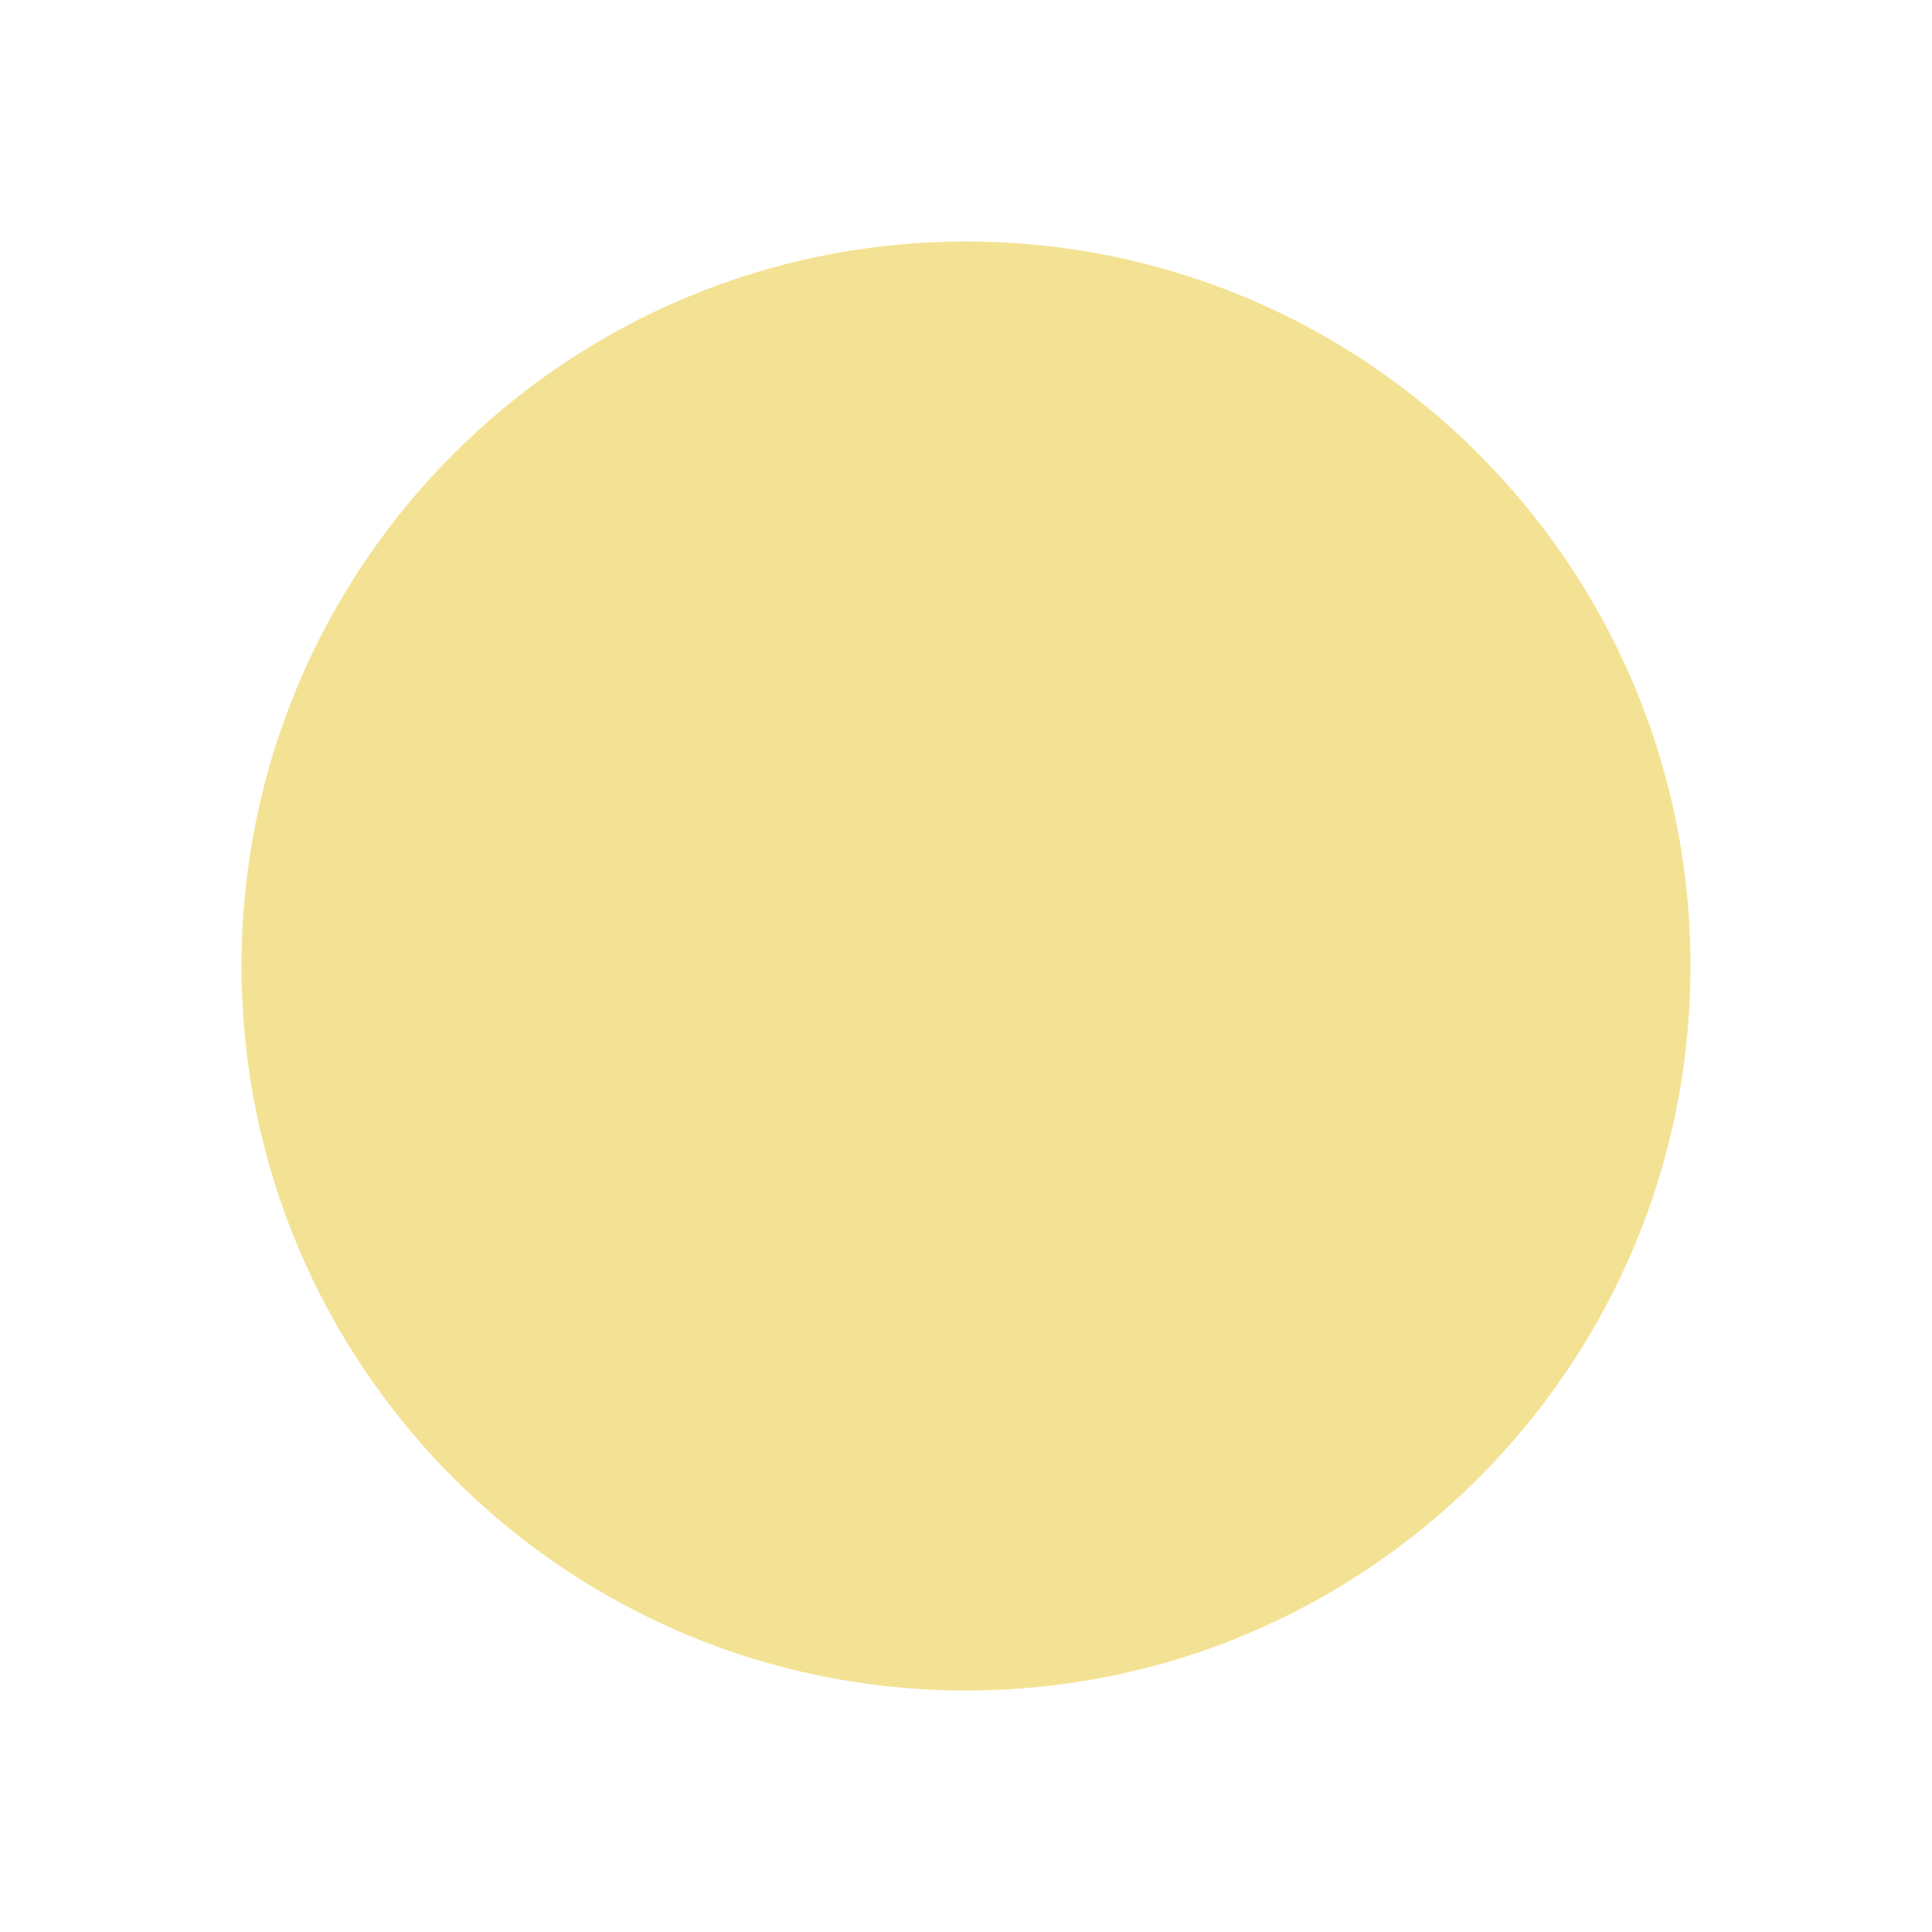
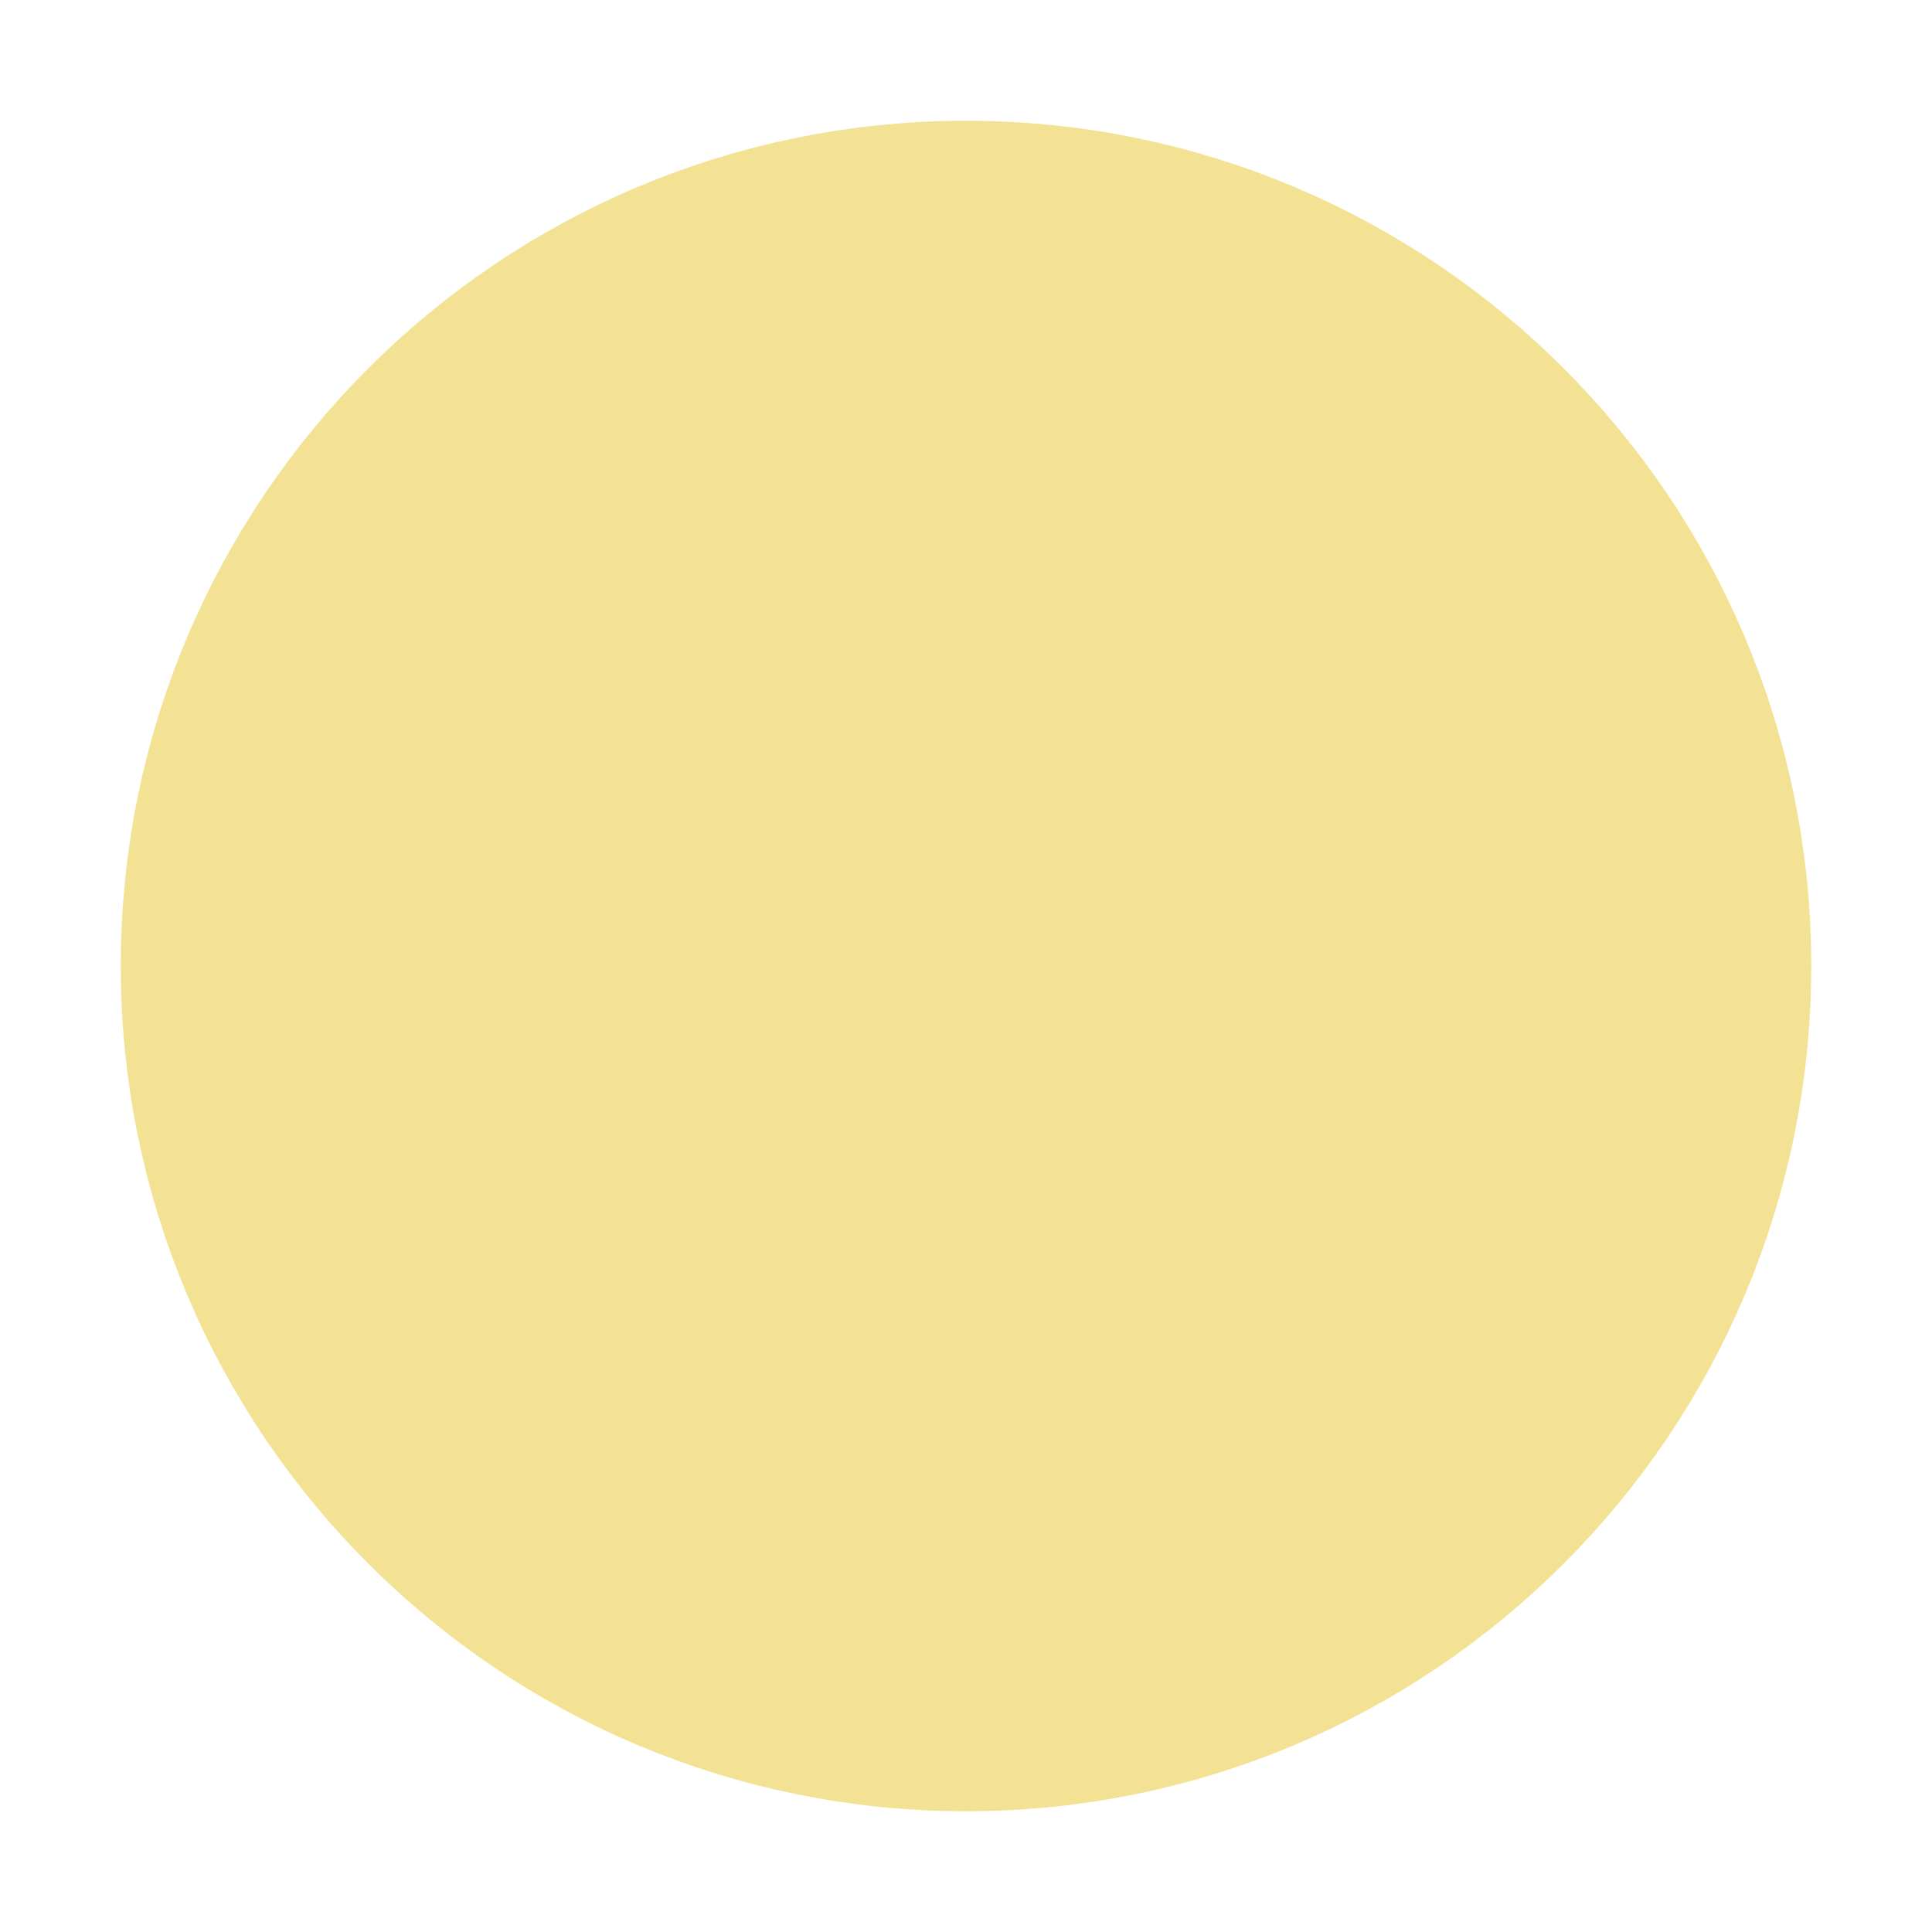
<svg xmlns="http://www.w3.org/2000/svg" viewBox="-4 -4 8 8">
-   <circle r="3" fill="#F4E294" />
+   <circle r="3" fill="#F4E294" stroke="#F4E294" />
</svg>
